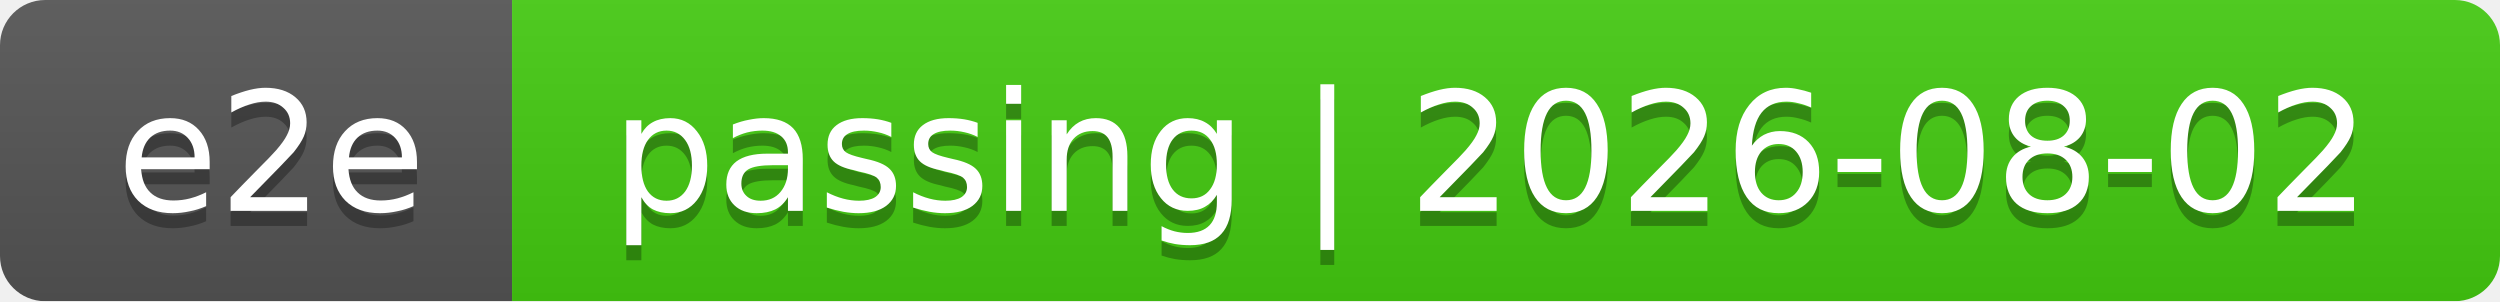
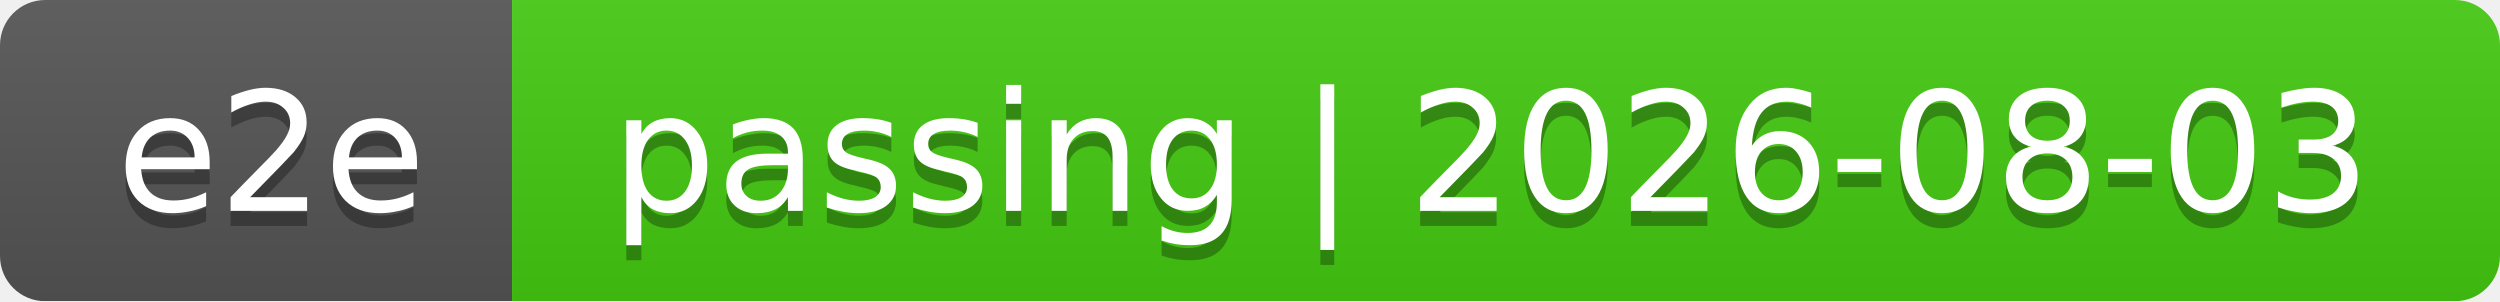
<svg xmlns="http://www.w3.org/2000/svg" width="166" height="20">
  <linearGradient id="smooth" x2="0" y2="100%">
    <stop offset="0" stop-color="#bbb" stop-opacity=".1" />
    <stop offset="1" stop-opacity=".1" />
  </linearGradient>
  <mask id="round">
    <rect width="166" height="20" rx="3" fill="#fff" />
  </mask>
  <g mask="url(#round)">
    <rect width="34" height="20" fill="#555" />
    <rect x="34" width="132" height="20" fill="#4c1" />
    <rect width="166" height="20" fill="url(#smooth)" />
  </g>
  <g fill="#fff" text-anchor="middle" font-family="DejaVu Sans,Verdana,Geneva,sans-serif" font-size="11">
    <text x="18" y="15" fill="#010101" fill-opacity=".3">e2e</text>
    <text x="18" y="14">e2e</text>
-     <text x="99" y="15" fill="#010101" fill-opacity=".3">passing | 2026-08-02</text>
-     <text x="99" y="14">passing | 2026-08-02</text>
+     <text x="99" y="15" fill="#010101" fill-opacity=".3">passing | 2026-08-03</text>
+     <text x="99" y="14">passing | 2026-08-03</text>
  </g>
</svg>
